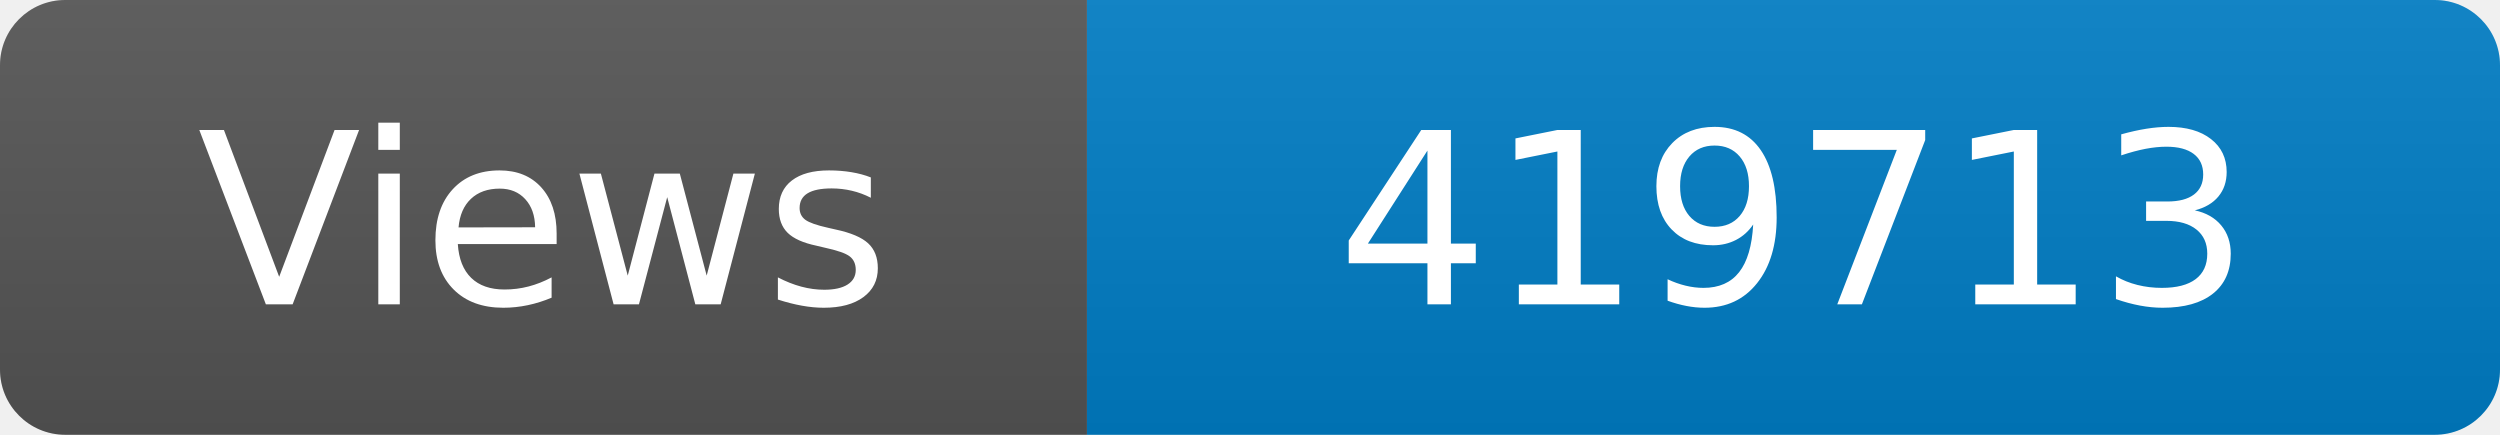
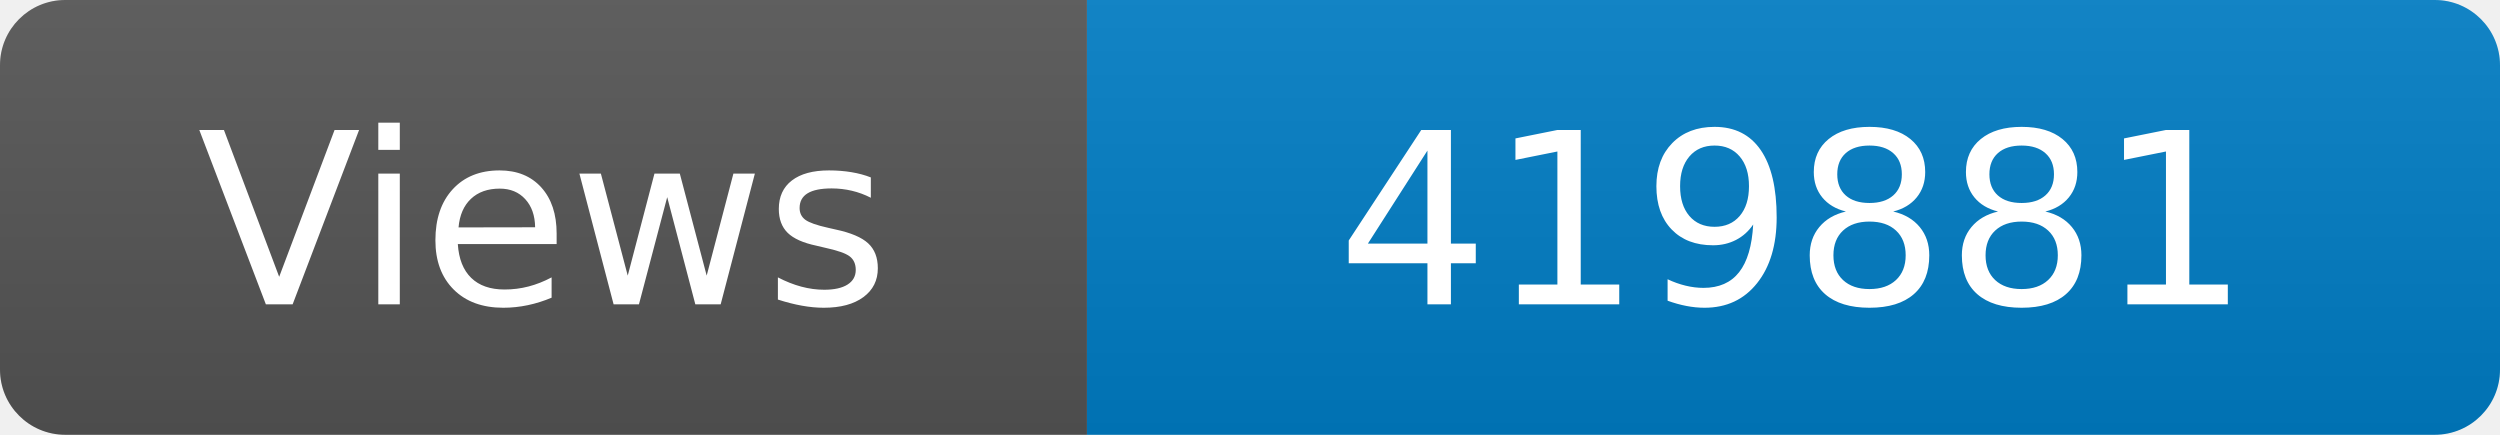
<svg xmlns="http://www.w3.org/2000/svg" width="115" height="20" role="img" aria-label="Maintained?: yes">
  <linearGradient id="s" x2="0" y2="100%">
    <stop offset="0" stop-color="#bbb" stop-opacity=".1" />
    <stop offset="1" stop-opacity=".1" />
  </linearGradient>
  <clipPath id="r">
    <rect width="115" height="20" rx="3" fill="#fff" />
  </clipPath>
  <g clip-path="url(#r)">
    <rect width="50" height="20" fill="#555" />
    <rect x="50" width="160" height="20" fill="#007ec6" />
    <rect width="115" height="20" fill="url(#s)" />
  </g>
  <g fill="#fff" text-anchor="middle" font-family="Verdana,Geneva,DejaVu Sans,sans-serif" font-size="110">
    <text x="250" y="140" transform="scale(.1)" fill="#fff">Views</text>
-     <text x="825" y="140" transform="scale(.1)" fill="#fff">419713</text>
+     <text x="825" y="140" transform="scale(.1)" fill="#fff">419881</text>
  </g>
</svg>
